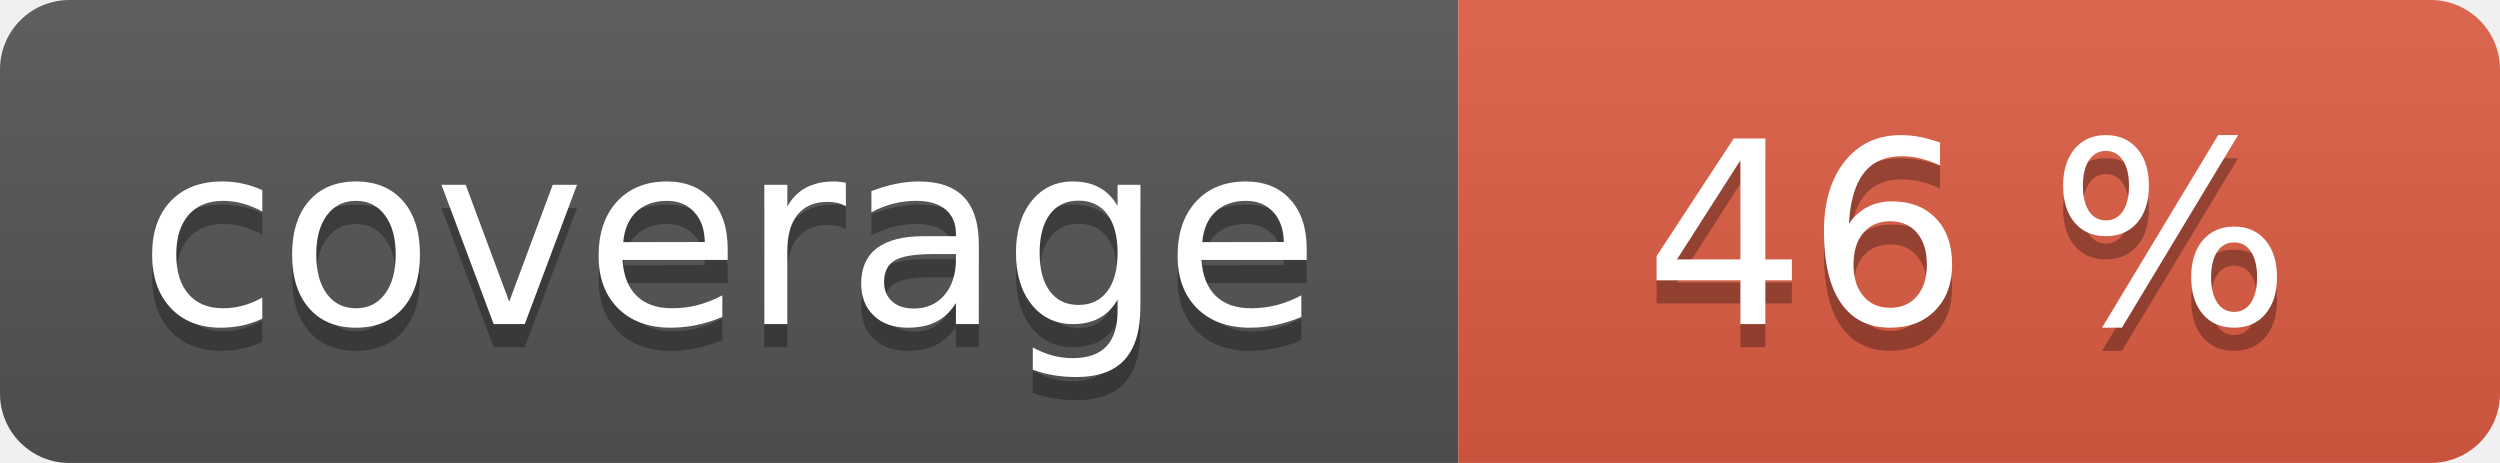
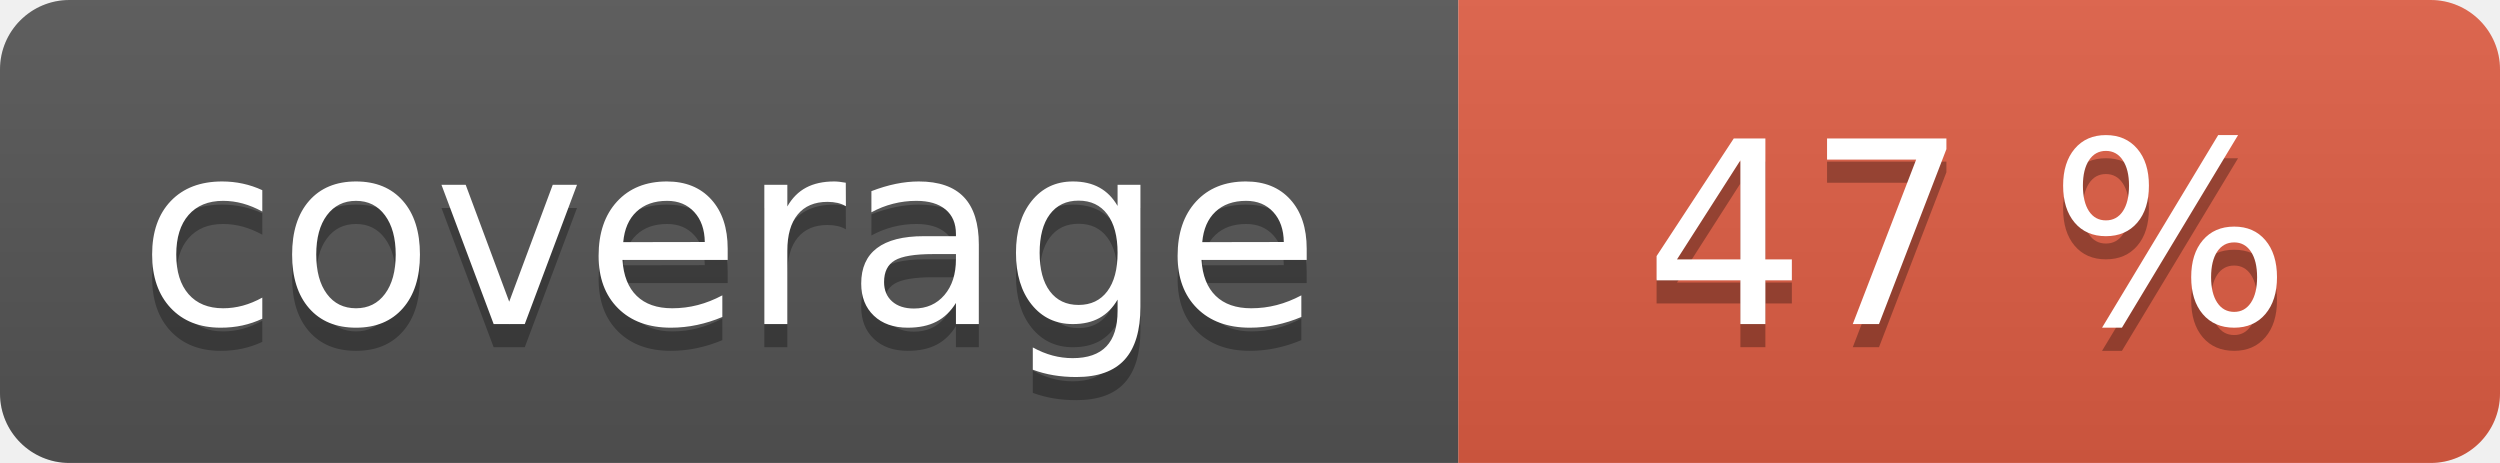
<svg xmlns="http://www.w3.org/2000/svg" width="108" height="20" role="img">
  <linearGradient id="s" x2="0" y2="100%">
    <stop offset="0" stop-color="#bbb" stop-opacity=".1" />
    <stop offset="1" stop-opacity=".1" />
  </linearGradient>
  <clipPath id="r">
    <rect width="108" height="20" rx="3" fill="#fff" />
  </clipPath>
  <g clip-path="url(#r)">
    <rect width="63" height="20" fill="#555" />
    <rect x="63" width="45" height="20" fill="#e05d44" />
    <rect width="108" height="20" fill="url(#s)" />
  </g>
  <g fill="#fff" text-anchor="middle" font-family="Verdana,Geneva,DejaVu Sans,sans-serif" text-rendering="geometricPrecision" font-size="110">
    <text aria-hidden="true" x="315" y="150" fill="#010101" fill-opacity=".3" transform="scale(.1)" textLength="530">coverage</text>
    <text x="315" y="140" transform="scale(.1)" fill="#fff" textLength="530">coverage</text>
-     <text aria-hidden="true" x="850" y="150" fill="#010101" fill-opacity=".3" transform="scale(.1)" textLength="350">46 %</text>
-     <text x="850" y="140" transform="scale(.1)" fill="#fff" textLength="350">46 %</text>
+     <text aria-hidden="true" x="850" y="150" fill="#010101" fill-opacity=".3" transform="scale(.1)" textLength="350">47 %</text>
+     <text x="850" y="140" transform="scale(.1)" fill="#fff" textLength="350">47 %</text>
  </g>
</svg>
